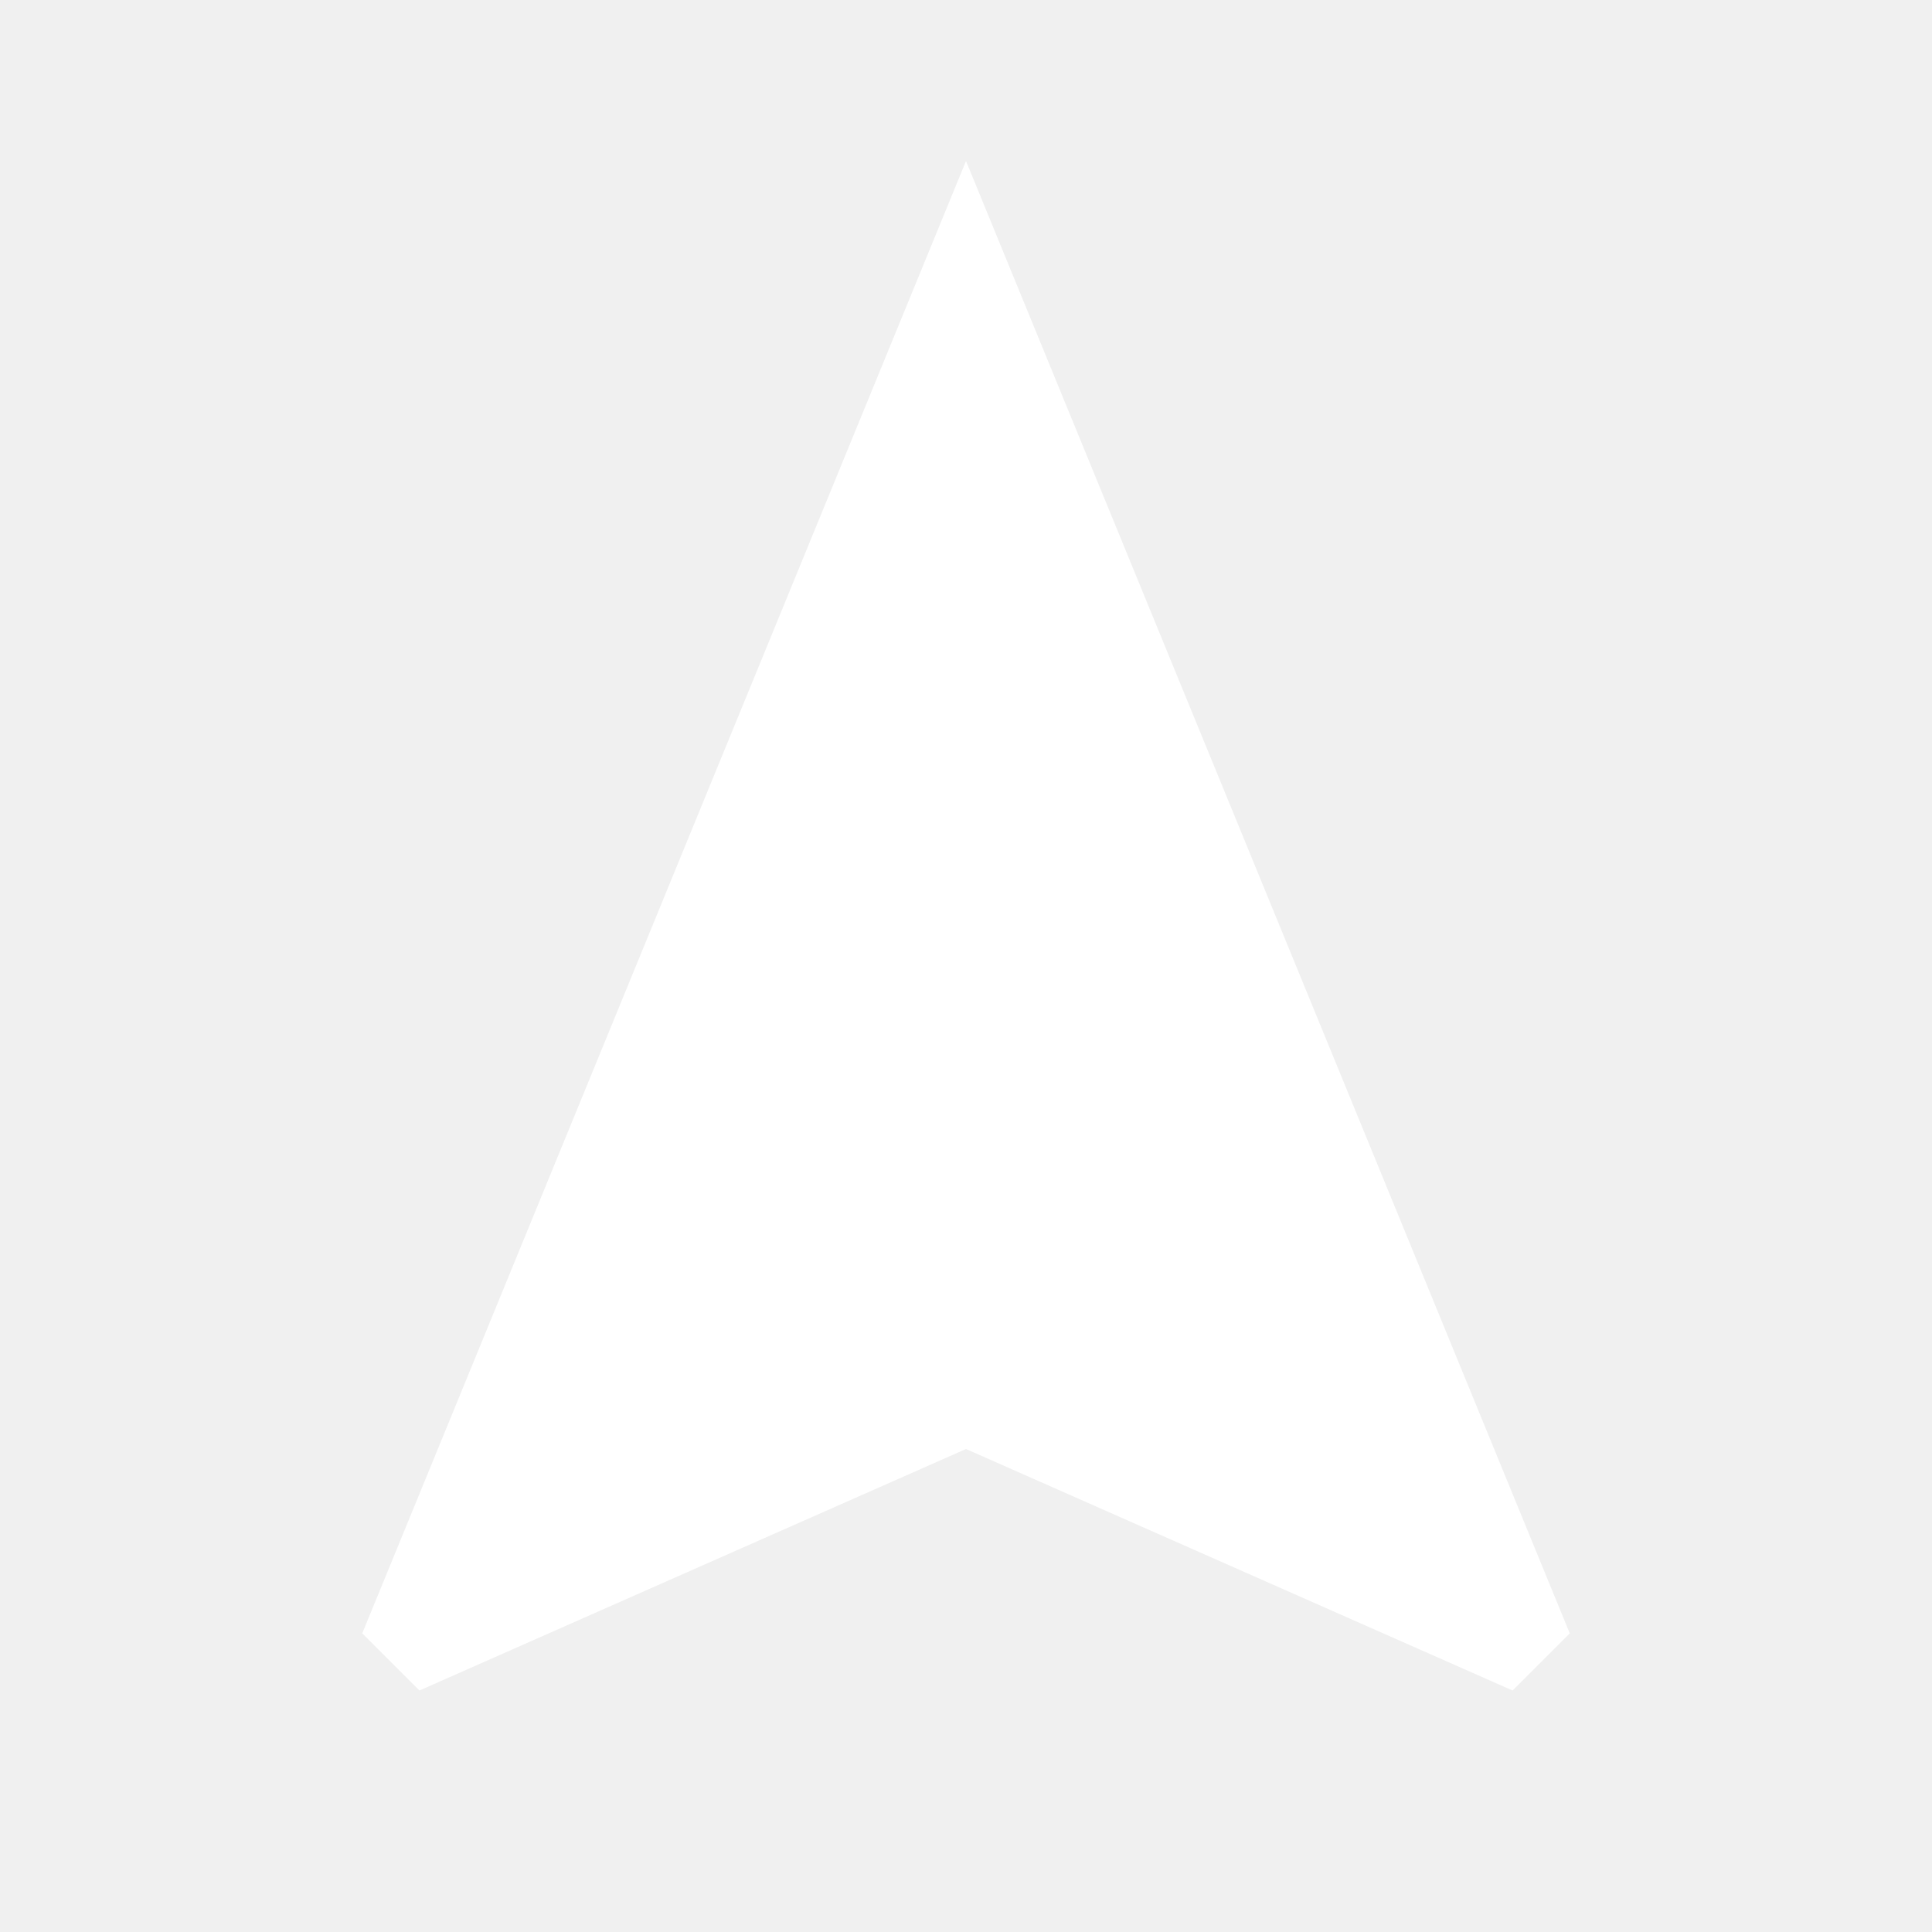
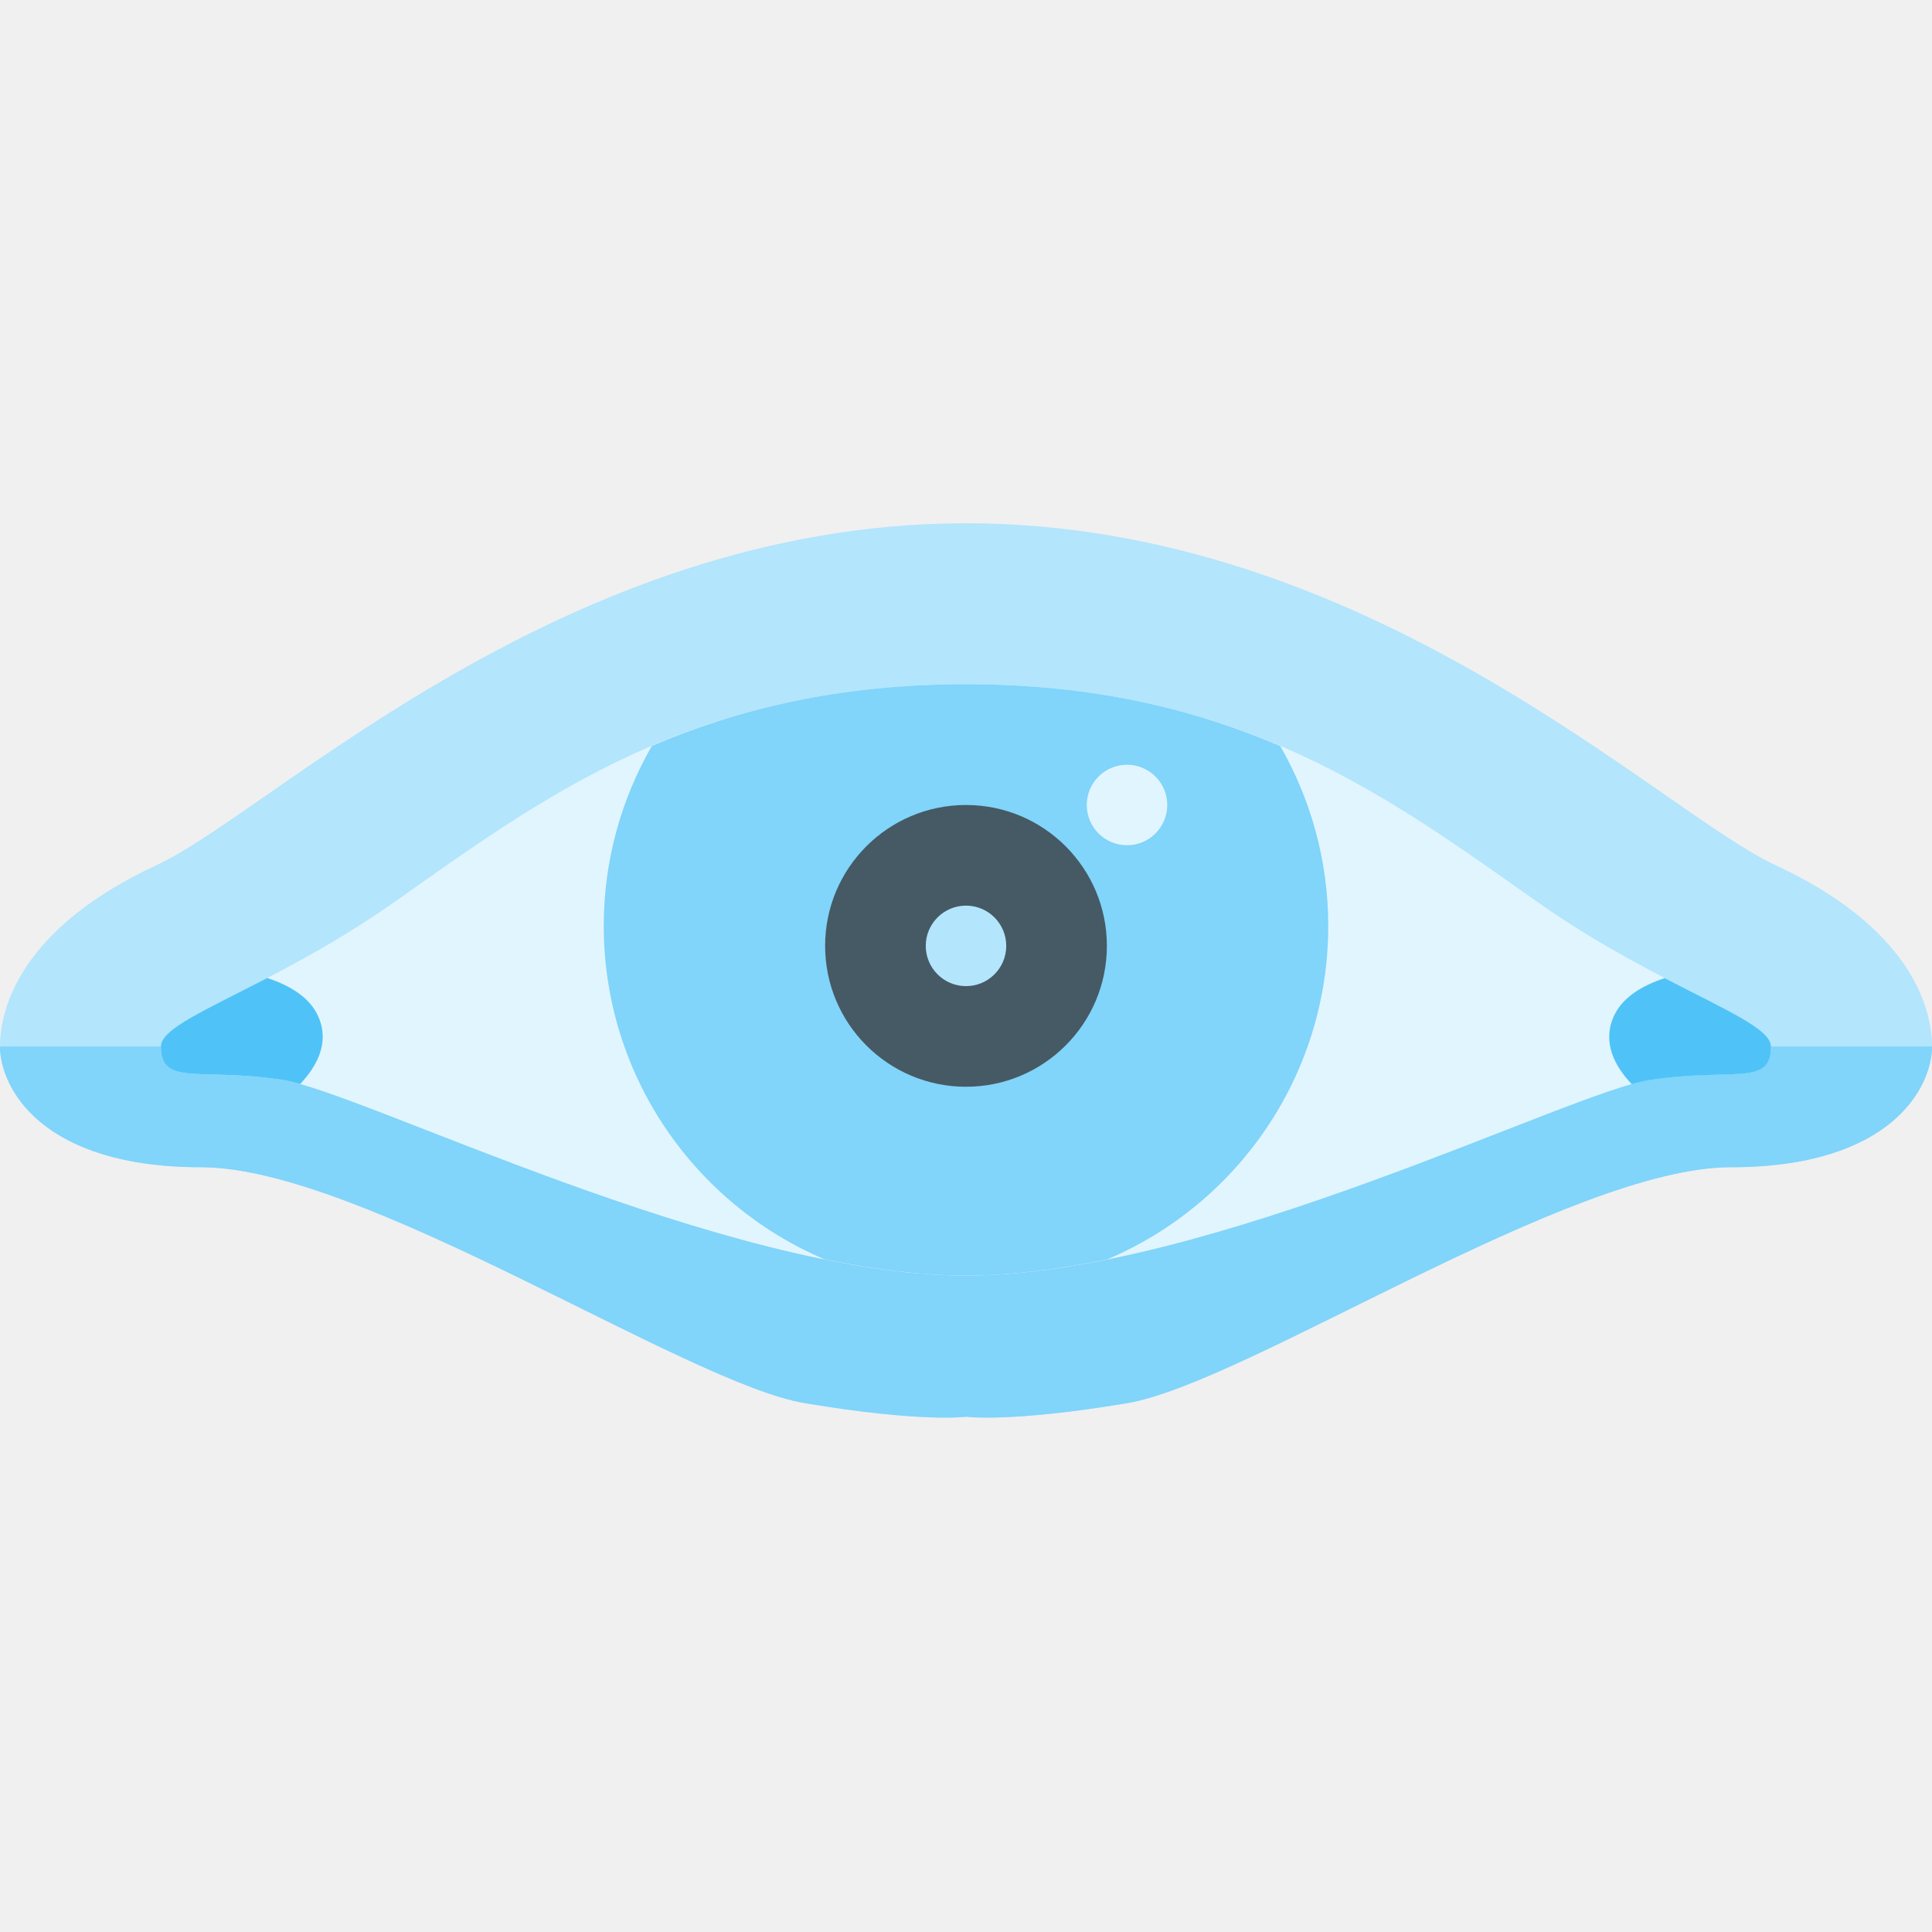
- <svg xmlns="http://www.w3.org/2000/svg" viewBox="0 0 24 24">
-   <path fill="#ffffff" d="M12,2L4.5,20.29L5.21,21L12,18L18.79,21L19.5,20.29L12,2Z" />
+ <svg xmlns="http://www.w3.org/2000/svg" viewBox="0 0 48 48" width="48px" height="48px" baseProfile="basic">
+   <path fill="#b3e5fc" d="M44.104,21.491C41.236,20.16,34,13,24,13S6.764,20.16,3.896,21.491C0.564,23.037,0,25,0,26s1,3,5,3 s12.041,5.368,15,5.862c2.922,0.488,4,0.336,4,0.336s1.078,0.152,4-0.336C30.959,34.368,39,29,43,29s5-2,5-3 S47.436,23.037,44.104,21.491z" />
+   <path fill="#81d4fa" d="M5,29c4,0,12.041,5.368,15,5.862c2.922,0.488,4,0.336,4,0.336s1.078,0.152,4-0.336 C30.959,34.368,39,29,43,29s5-2,5-3H0C0,27,1,29,5,29z" />
+   <path fill="#e1f5fe" d="M38.24,22.439C34.58,19.87,30.851,17.001,24,17v0c0,0-0.001,0-0.001,0s-0.001,0-0.001,0v0 c-6.851,0.001-10.58,2.87-14.24,5.439C6.75,24.549,3.997,25.31,3.997,26c0,1,0.943,0.515,3.009,0.828 C9,27.13,17.998,31.69,23.998,31.692v0c0,0,0.001,0,0.001,0s0.001,0,0.001,0v0c6-0.001,14.998-4.561,16.992-4.863 C43.058,26.515,44.001,27,44.001,26C44.001,25.31,41.248,24.549,38.24,22.439z" />
+   <path fill="#81d4fa" d="M33,23c0-1.626-0.438-3.147-1.192-4.464C29.671,17.62,27.173,17,24,17v0c0,0-0.001,0-0.001,0 s-0.001,0-0.001,0v0c-3.171,0-5.669,0.619-7.805,1.535C15.438,19.852,15,21.373,15,23c0,3.725,2.263,6.922,5.49,8.289 c1.228,0.248,2.418,0.402,3.508,0.402v0c0,0,0.001,0,0.001,0s0.001,0,0.001,0v0c1.091,0,2.282-0.154,3.511-0.403 C30.737,29.921,33,26.725,33,23z" />
+   <circle cx="24" cy="23.5" r="3.5" fill="#455a64" />
+   <circle cx="24" cy="23.5" r="1" fill="#b3e5fc" />
+   <circle cx="28" cy="20" r="1" fill="#e1f5fe" />
+   <path fill="#4fc3f7" d="M7.908,25.255c-0.21-0.475-0.703-0.771-1.269-0.957C5.085,25.104,3.997,25.566,3.997,26 c0,1,0.943,0.515,3.009,0.828c0.124,0.019,0.276,0.054,0.452,0.104C7.886,26.479,8.191,25.895,7.908,25.255z" />
+   <path fill="#4fc3f7" d="M40.09,25.258c0.21-0.475,0.703-0.771,1.269-0.957c1.554,0.807,2.642,1.269,2.642,1.703 c0,1-0.943,0.515-3.009,0.828c-0.124,0.019-0.276,0.054-0.452,0.104C40.111,26.483,39.807,25.899,40.09,25.258z" />
</svg>
